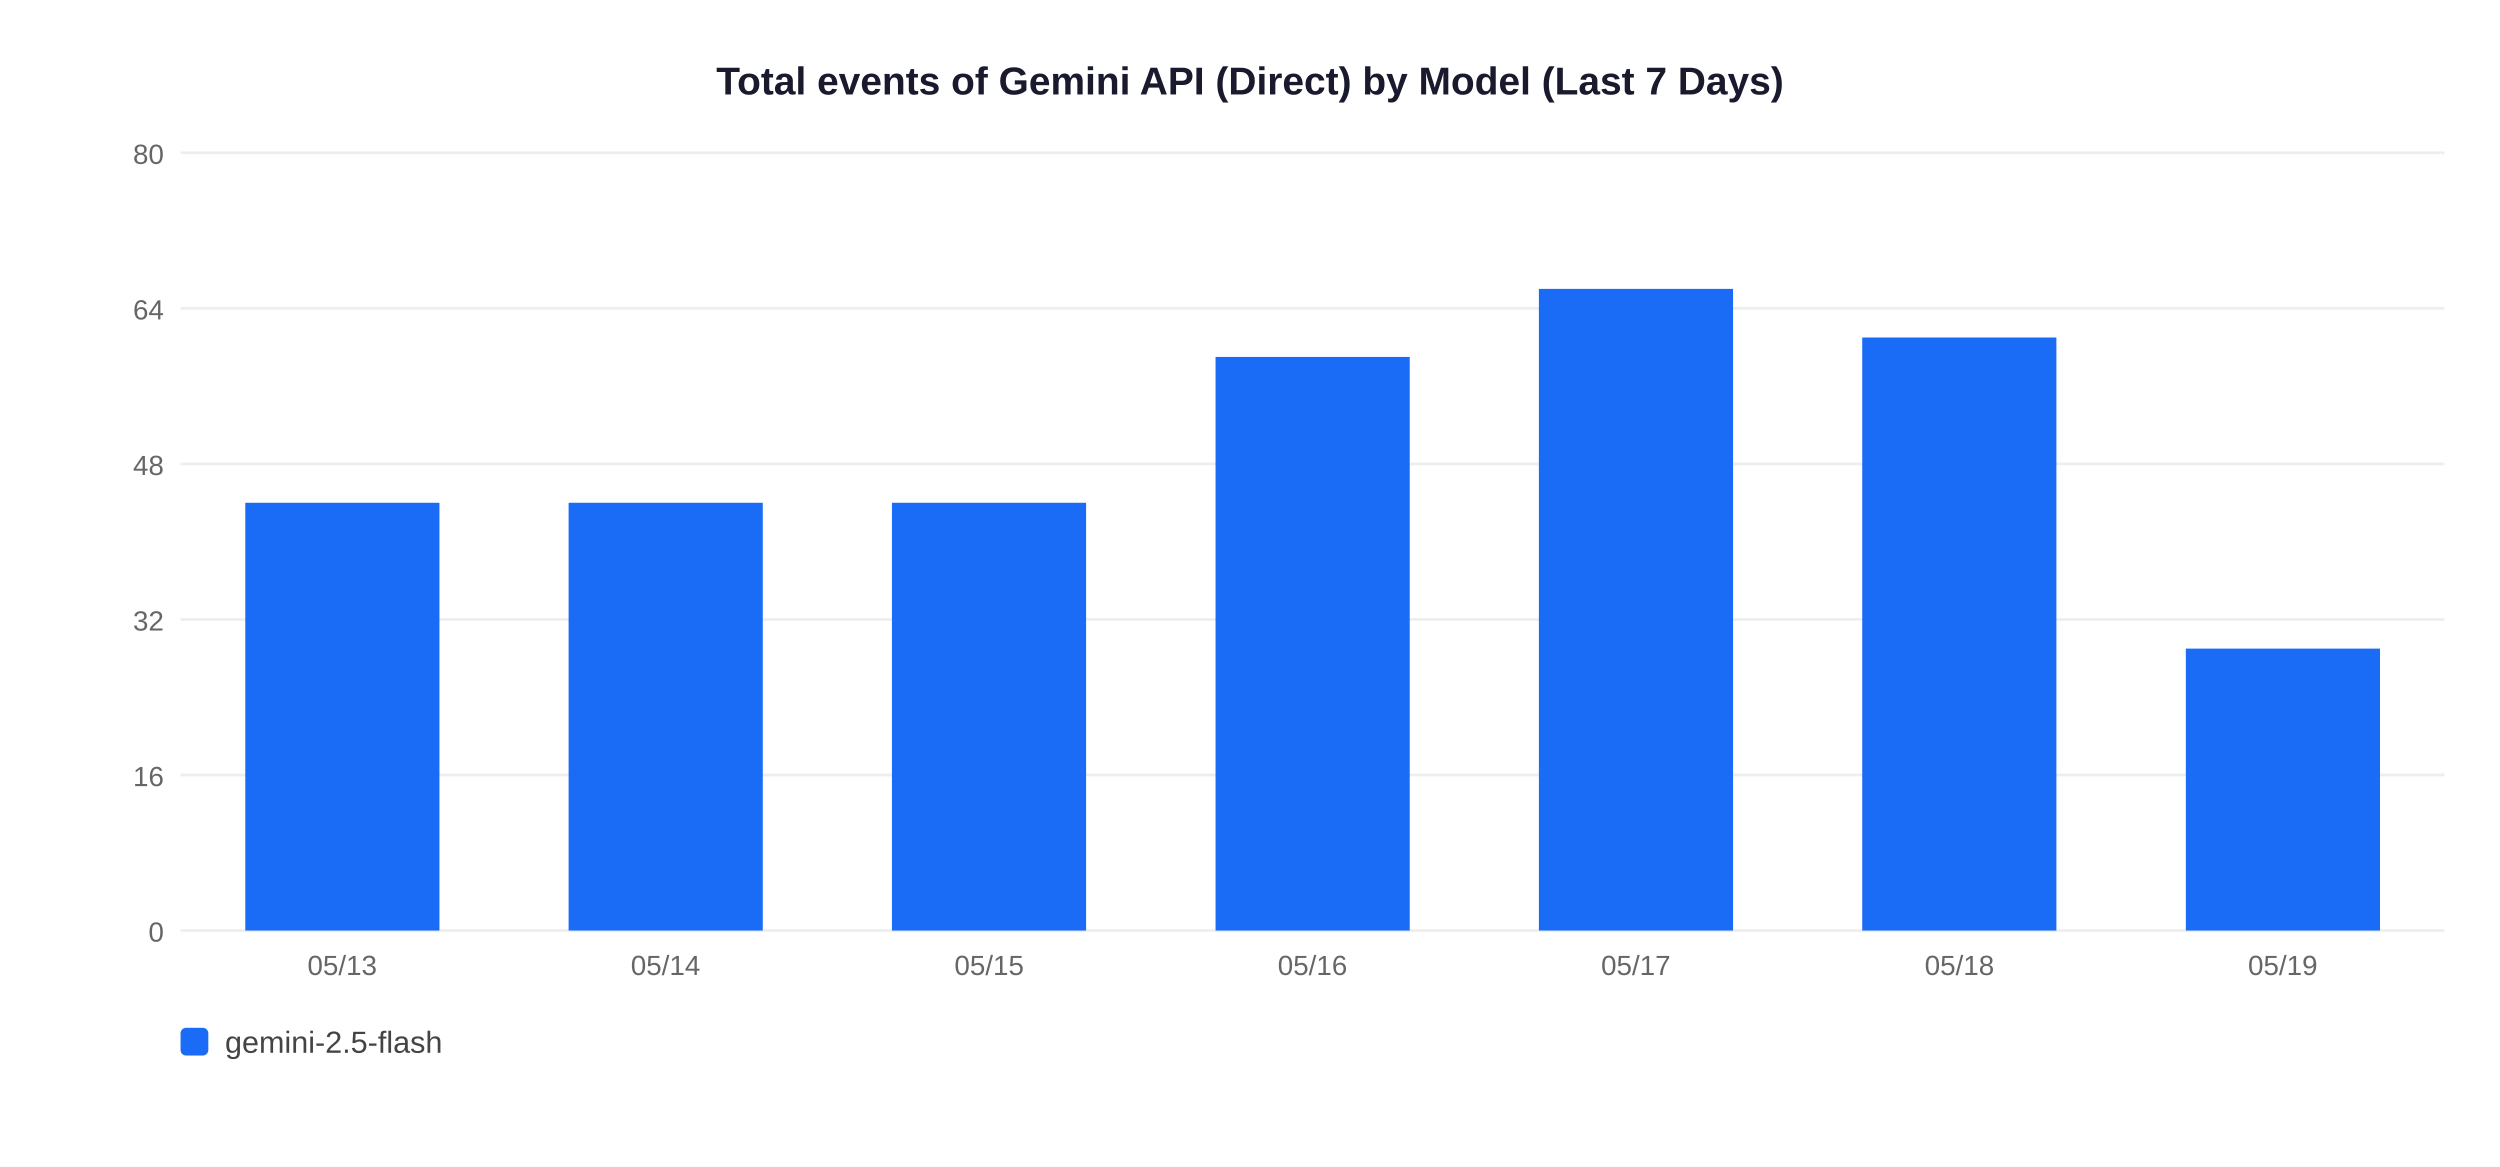
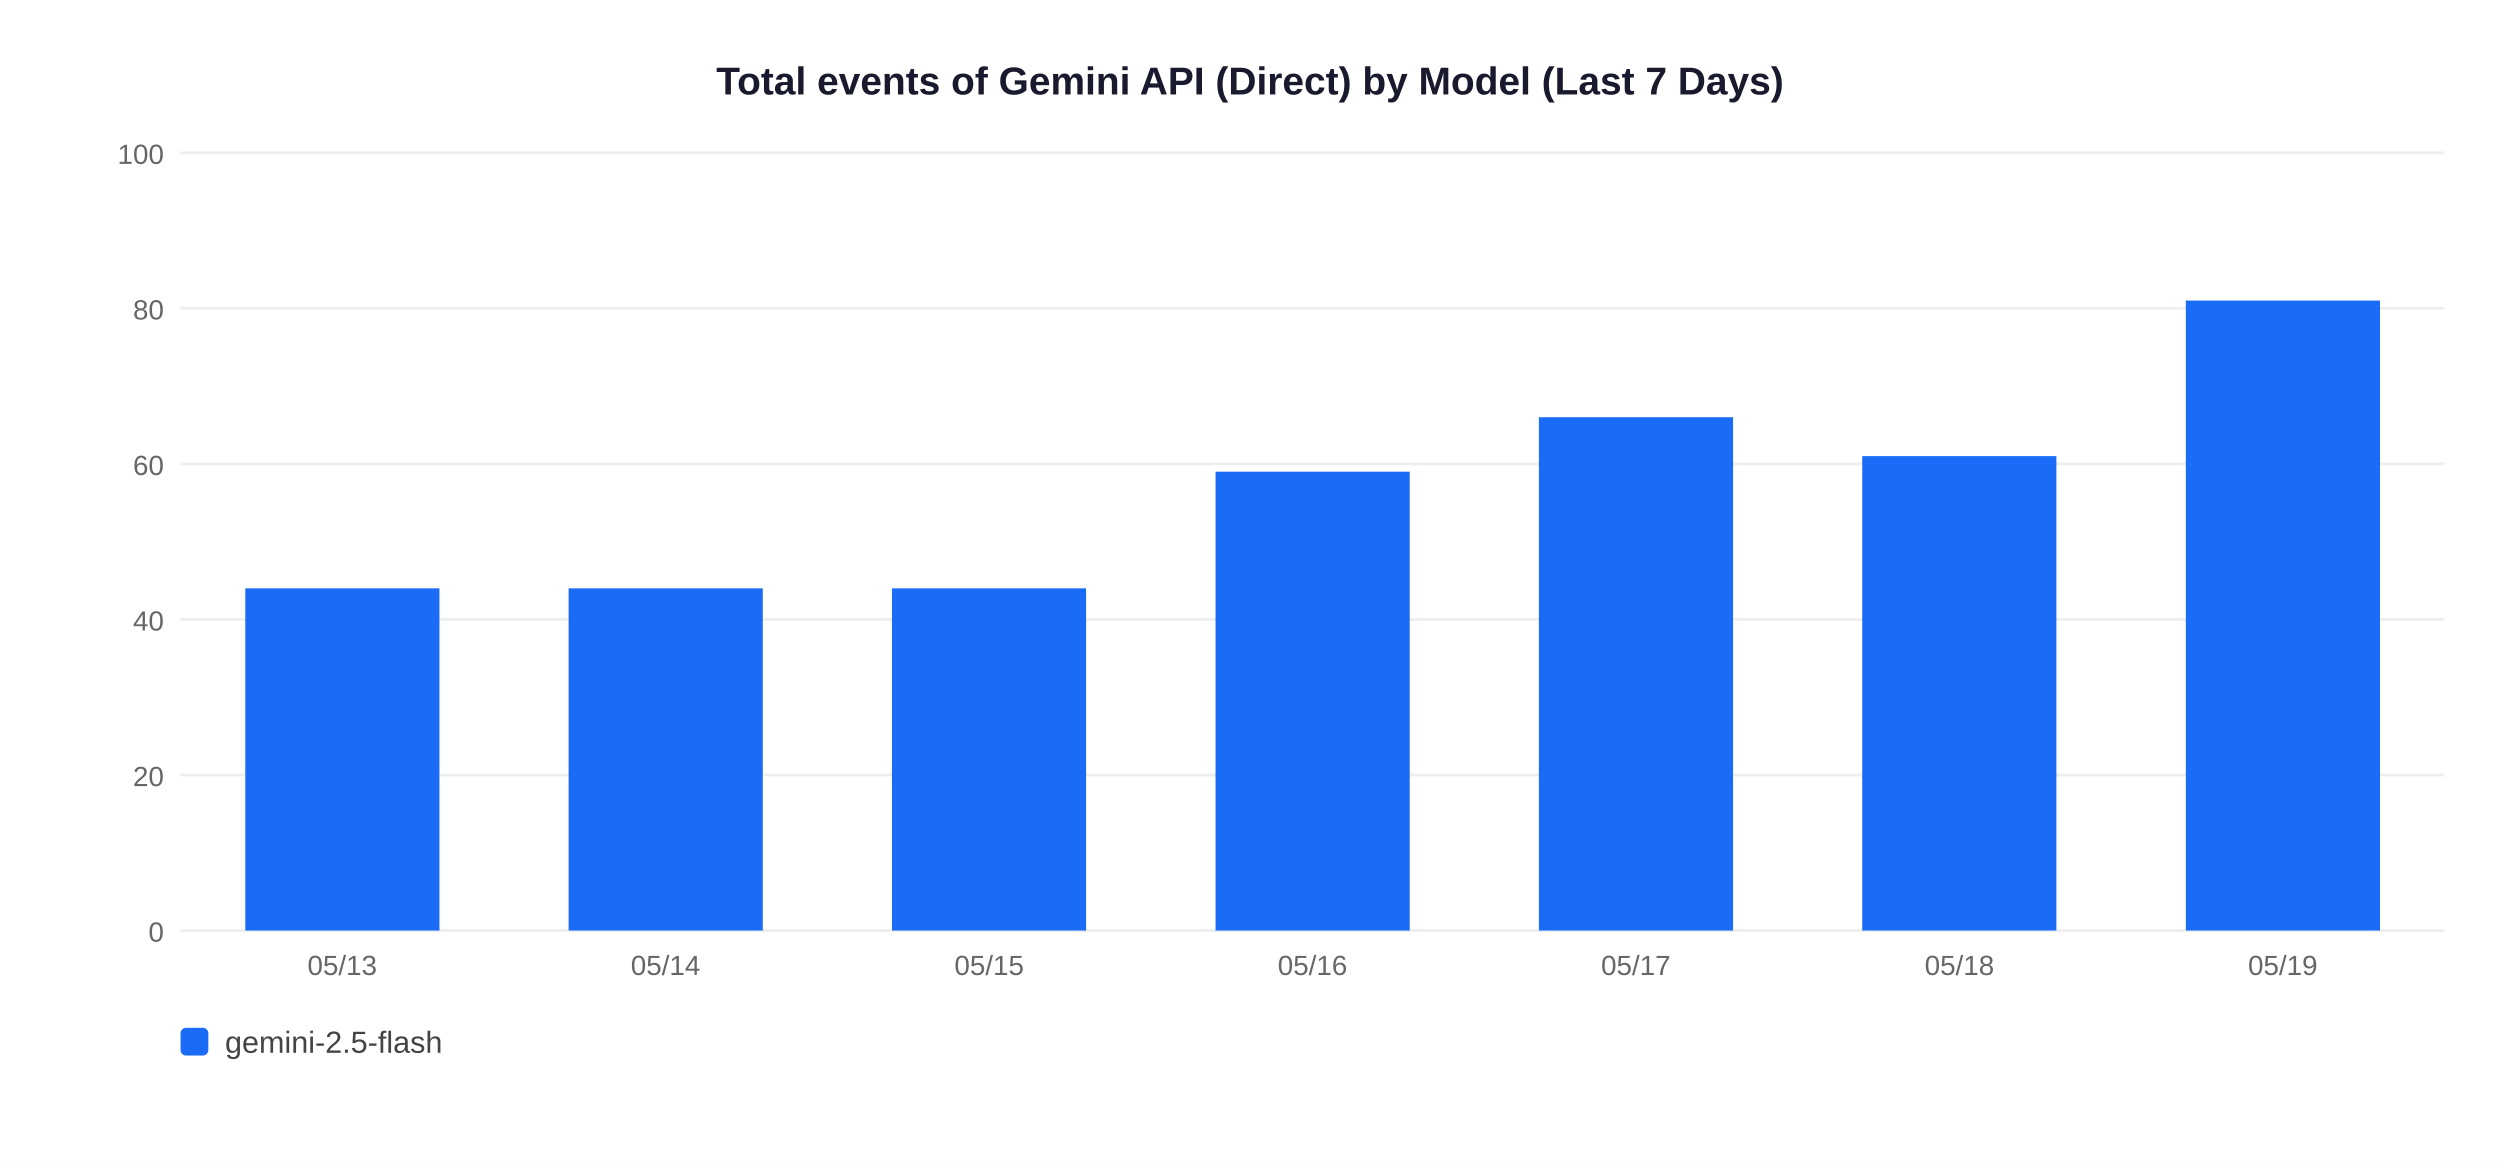
<svg xmlns="http://www.w3.org/2000/svg" width="900" height="420">
  <rect width="900" height="420" fill="white" />
  <text x="450" y="34" text-anchor="middle" font-size="14" font-weight="bold" font-family="Arial,sans-serif" fill="#1a1a2e">Total events of Gemini API (Direct) by Model (Last 7 Days)</text>
  <line x1="65" y1="335" x2="880" y2="335" stroke="#EEEEEE" stroke-width="1" />
  <text x="59" y="339" text-anchor="end" font-size="10" font-family="Arial,sans-serif" fill="#666">0</text>
  <line x1="65" y1="279" x2="880" y2="279" stroke="#EEEEEE" stroke-width="1" />
-   <text x="59" y="283" text-anchor="end" font-size="10" font-family="Arial,sans-serif" fill="#666">16</text>
+   <text x="59" y="283" text-anchor="end" font-size="10" font-family="Arial,sans-serif" fill="#666">20</text>
  <line x1="65" y1="223" x2="880" y2="223" stroke="#EEEEEE" stroke-width="1" />
-   <text x="59" y="227" text-anchor="end" font-size="10" font-family="Arial,sans-serif" fill="#666">32</text>
+   <text x="59" y="227" text-anchor="end" font-size="10" font-family="Arial,sans-serif" fill="#666">40</text>
  <line x1="65" y1="167" x2="880" y2="167" stroke="#EEEEEE" stroke-width="1" />
-   <text x="59" y="171" text-anchor="end" font-size="10" font-family="Arial,sans-serif" fill="#666">48</text>
+   <text x="59" y="171" text-anchor="end" font-size="10" font-family="Arial,sans-serif" fill="#666">60</text>
  <line x1="65" y1="111" x2="880" y2="111" stroke="#EEEEEE" stroke-width="1" />
-   <text x="59" y="115" text-anchor="end" font-size="10" font-family="Arial,sans-serif" fill="#666">64</text>
+   <text x="59" y="115" text-anchor="end" font-size="10" font-family="Arial,sans-serif" fill="#666">80</text>
  <line x1="65" y1="55" x2="880" y2="55" stroke="#EEEEEE" stroke-width="1" />
-   <text x="59" y="59" text-anchor="end" font-size="10" font-family="Arial,sans-serif" fill="#666">80</text>
-   <rect x="88.3" y="181.0" width="69.9" height="154.0" fill="#1A6CF7" />
+   <text x="59" y="59" text-anchor="end" font-size="10" font-family="Arial,sans-serif" fill="#666">100</text>
+   <rect x="88.3" y="211.8" width="69.9" height="123.2" fill="#1A6CF7" />
  <text x="123.2" y="351" text-anchor="middle" font-size="10" font-family="Arial,sans-serif" fill="#666">05/13</text>
-   <rect x="204.7" y="181.0" width="69.9" height="154.0" fill="#1A6CF7" />
+   <rect x="204.7" y="211.8" width="69.9" height="123.2" fill="#1A6CF7" />
  <text x="239.6" y="351" text-anchor="middle" font-size="10" font-family="Arial,sans-serif" fill="#666">05/14</text>
-   <rect x="321.1" y="181.0" width="69.9" height="154.0" fill="#1A6CF7" />
+   <rect x="321.1" y="211.8" width="69.9" height="123.2" fill="#1A6CF7" />
  <text x="356.1" y="351" text-anchor="middle" font-size="10" font-family="Arial,sans-serif" fill="#666">05/15</text>
-   <rect x="437.6" y="128.5" width="69.9" height="206.5" fill="#1A6CF7" />
+   <rect x="437.6" y="169.8" width="69.9" height="165.2" fill="#1A6CF7" />
  <text x="472.5" y="351" text-anchor="middle" font-size="10" font-family="Arial,sans-serif" fill="#666">05/16</text>
-   <rect x="554.0" y="104.0" width="69.9" height="231.0" fill="#1A6CF7" />
+   <rect x="554.0" y="150.2" width="69.9" height="184.8" fill="#1A6CF7" />
  <text x="588.9" y="351" text-anchor="middle" font-size="10" font-family="Arial,sans-serif" fill="#666">05/17</text>
-   <rect x="670.4" y="121.5" width="69.9" height="213.5" fill="#1A6CF7" />
+   <rect x="670.4" y="164.2" width="69.9" height="170.8" fill="#1A6CF7" />
  <text x="705.4" y="351" text-anchor="middle" font-size="10" font-family="Arial,sans-serif" fill="#666">05/18</text>
-   <rect x="786.9" y="233.5" width="69.9" height="101.5" fill="#1A6CF7" />
+   <rect x="786.9" y="108.2" width="69.9" height="226.8" fill="#1A6CF7" />
  <text x="821.8" y="351" text-anchor="middle" font-size="10" font-family="Arial,sans-serif" fill="#666">05/19</text>
  <rect x="65" y="370" width="10" height="10" rx="2" fill="#1A6CF7" />
  <text x="81" y="379" font-size="11" font-family="Arial,sans-serif" fill="#444">gemini-2.5-flash</text>
</svg>
